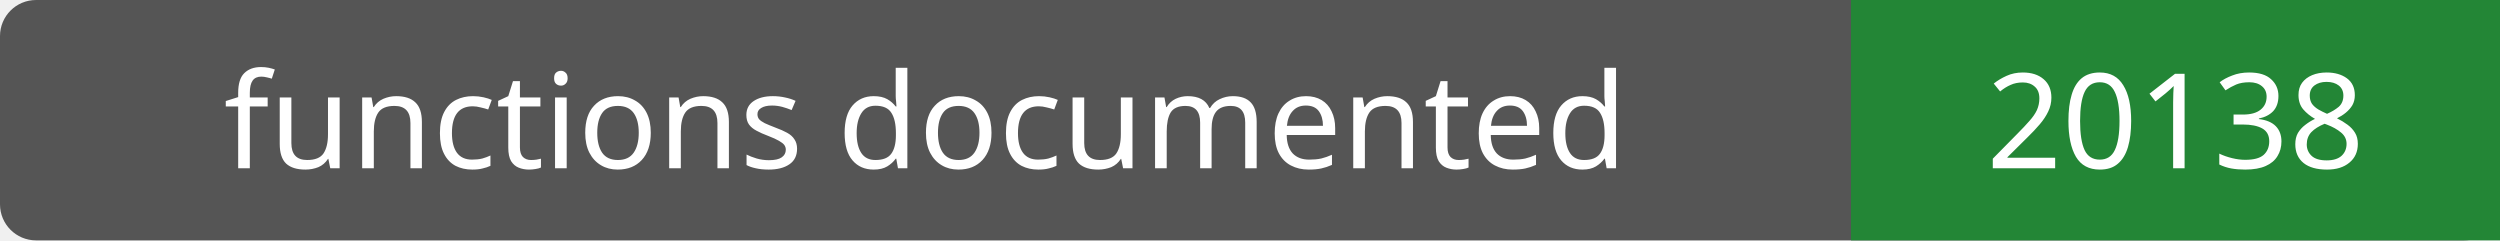
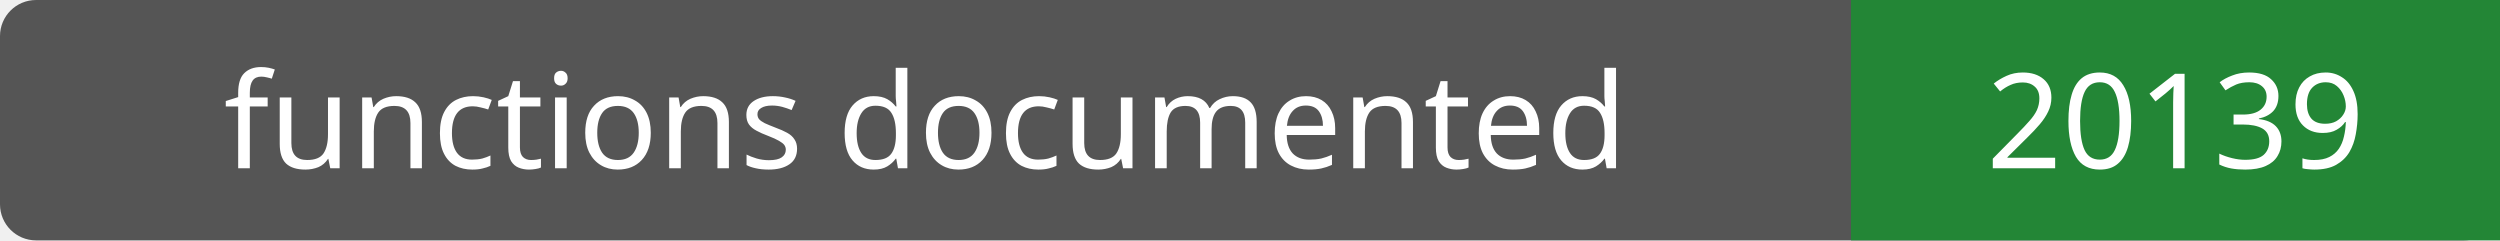
- <svg xmlns="http://www.w3.org/2000/svg" width="208" height="20" role="img" aria-label="functions documented: 20138">
+ <svg xmlns="http://www.w3.org/2000/svg" width="208" height="20" role="img" aria-label="functions documented: 20139">
  <rect width="208" height="20" rx="3" fill="#555" />
  <path fill="#238636" d="M154 0h54v20H154z" />
  <g fill="#fff" text-anchor="middle" font-family="Verdana,sans-serif" font-size="11">
    <text x="77.0" y="14">functions documented</text>
-     <text x="181.0" y="14">20138</text>
+     <text x="181.0" y="14">20139</text>
  </g>
</svg>
